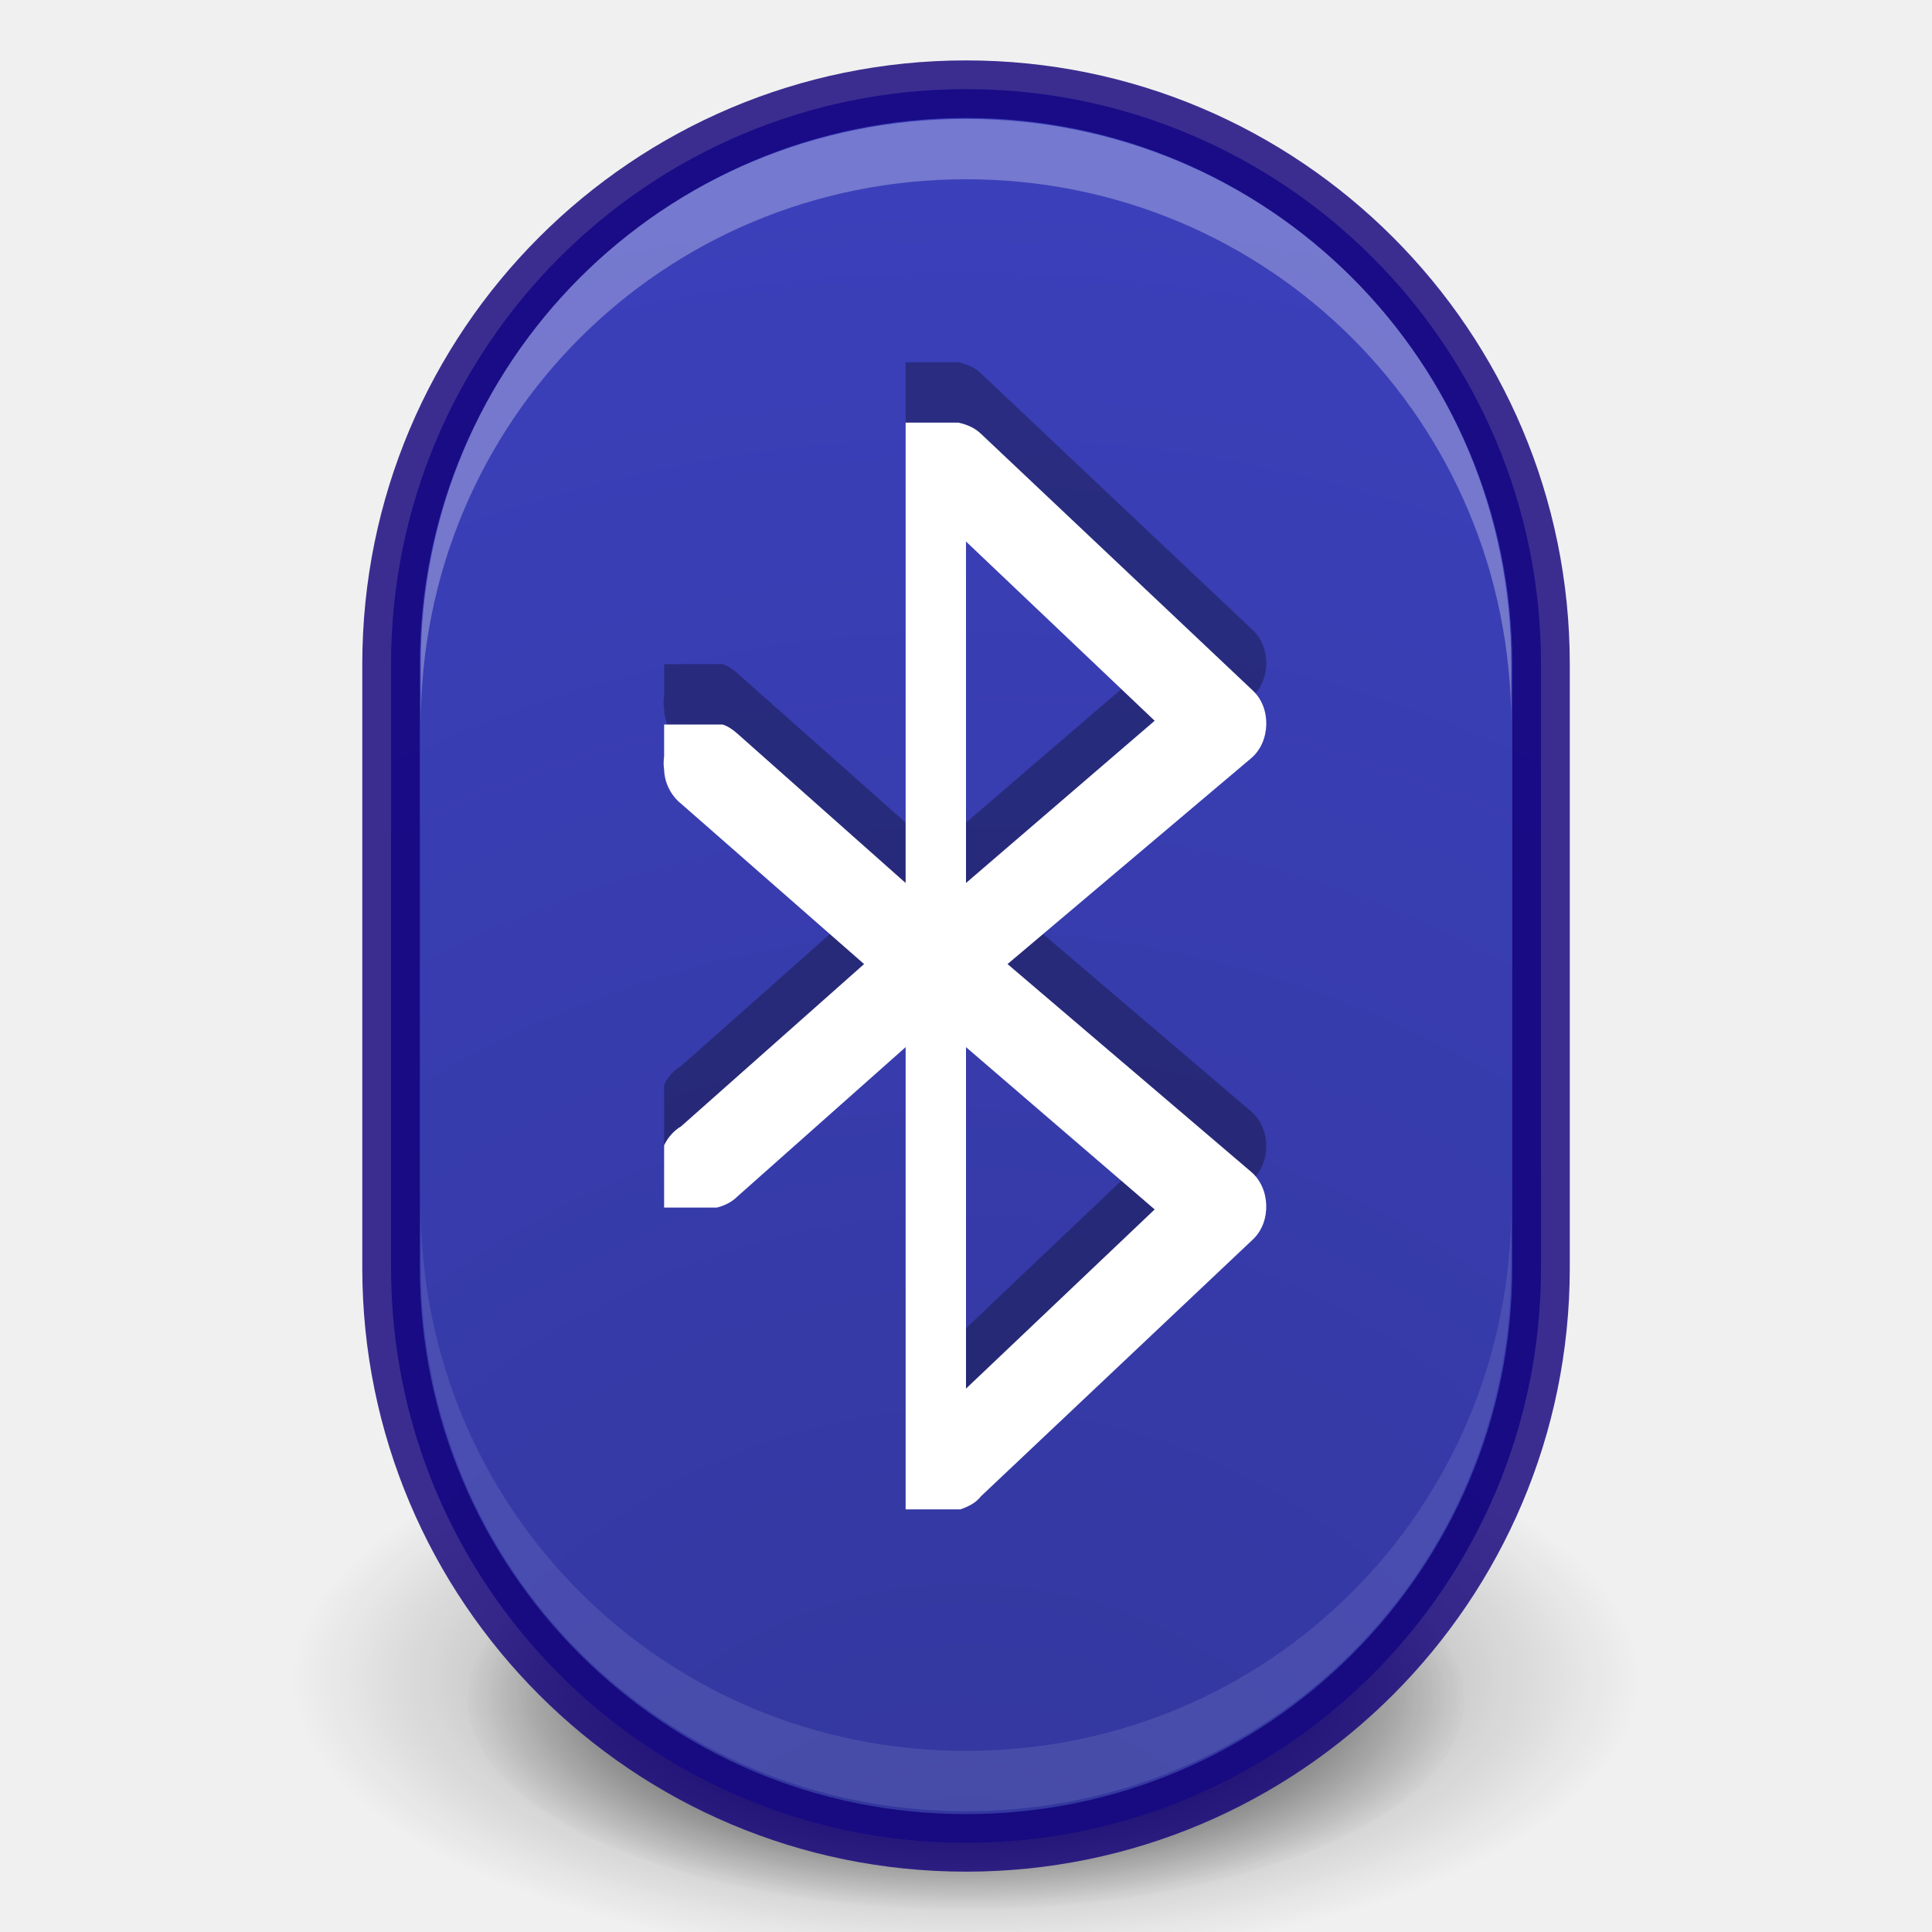
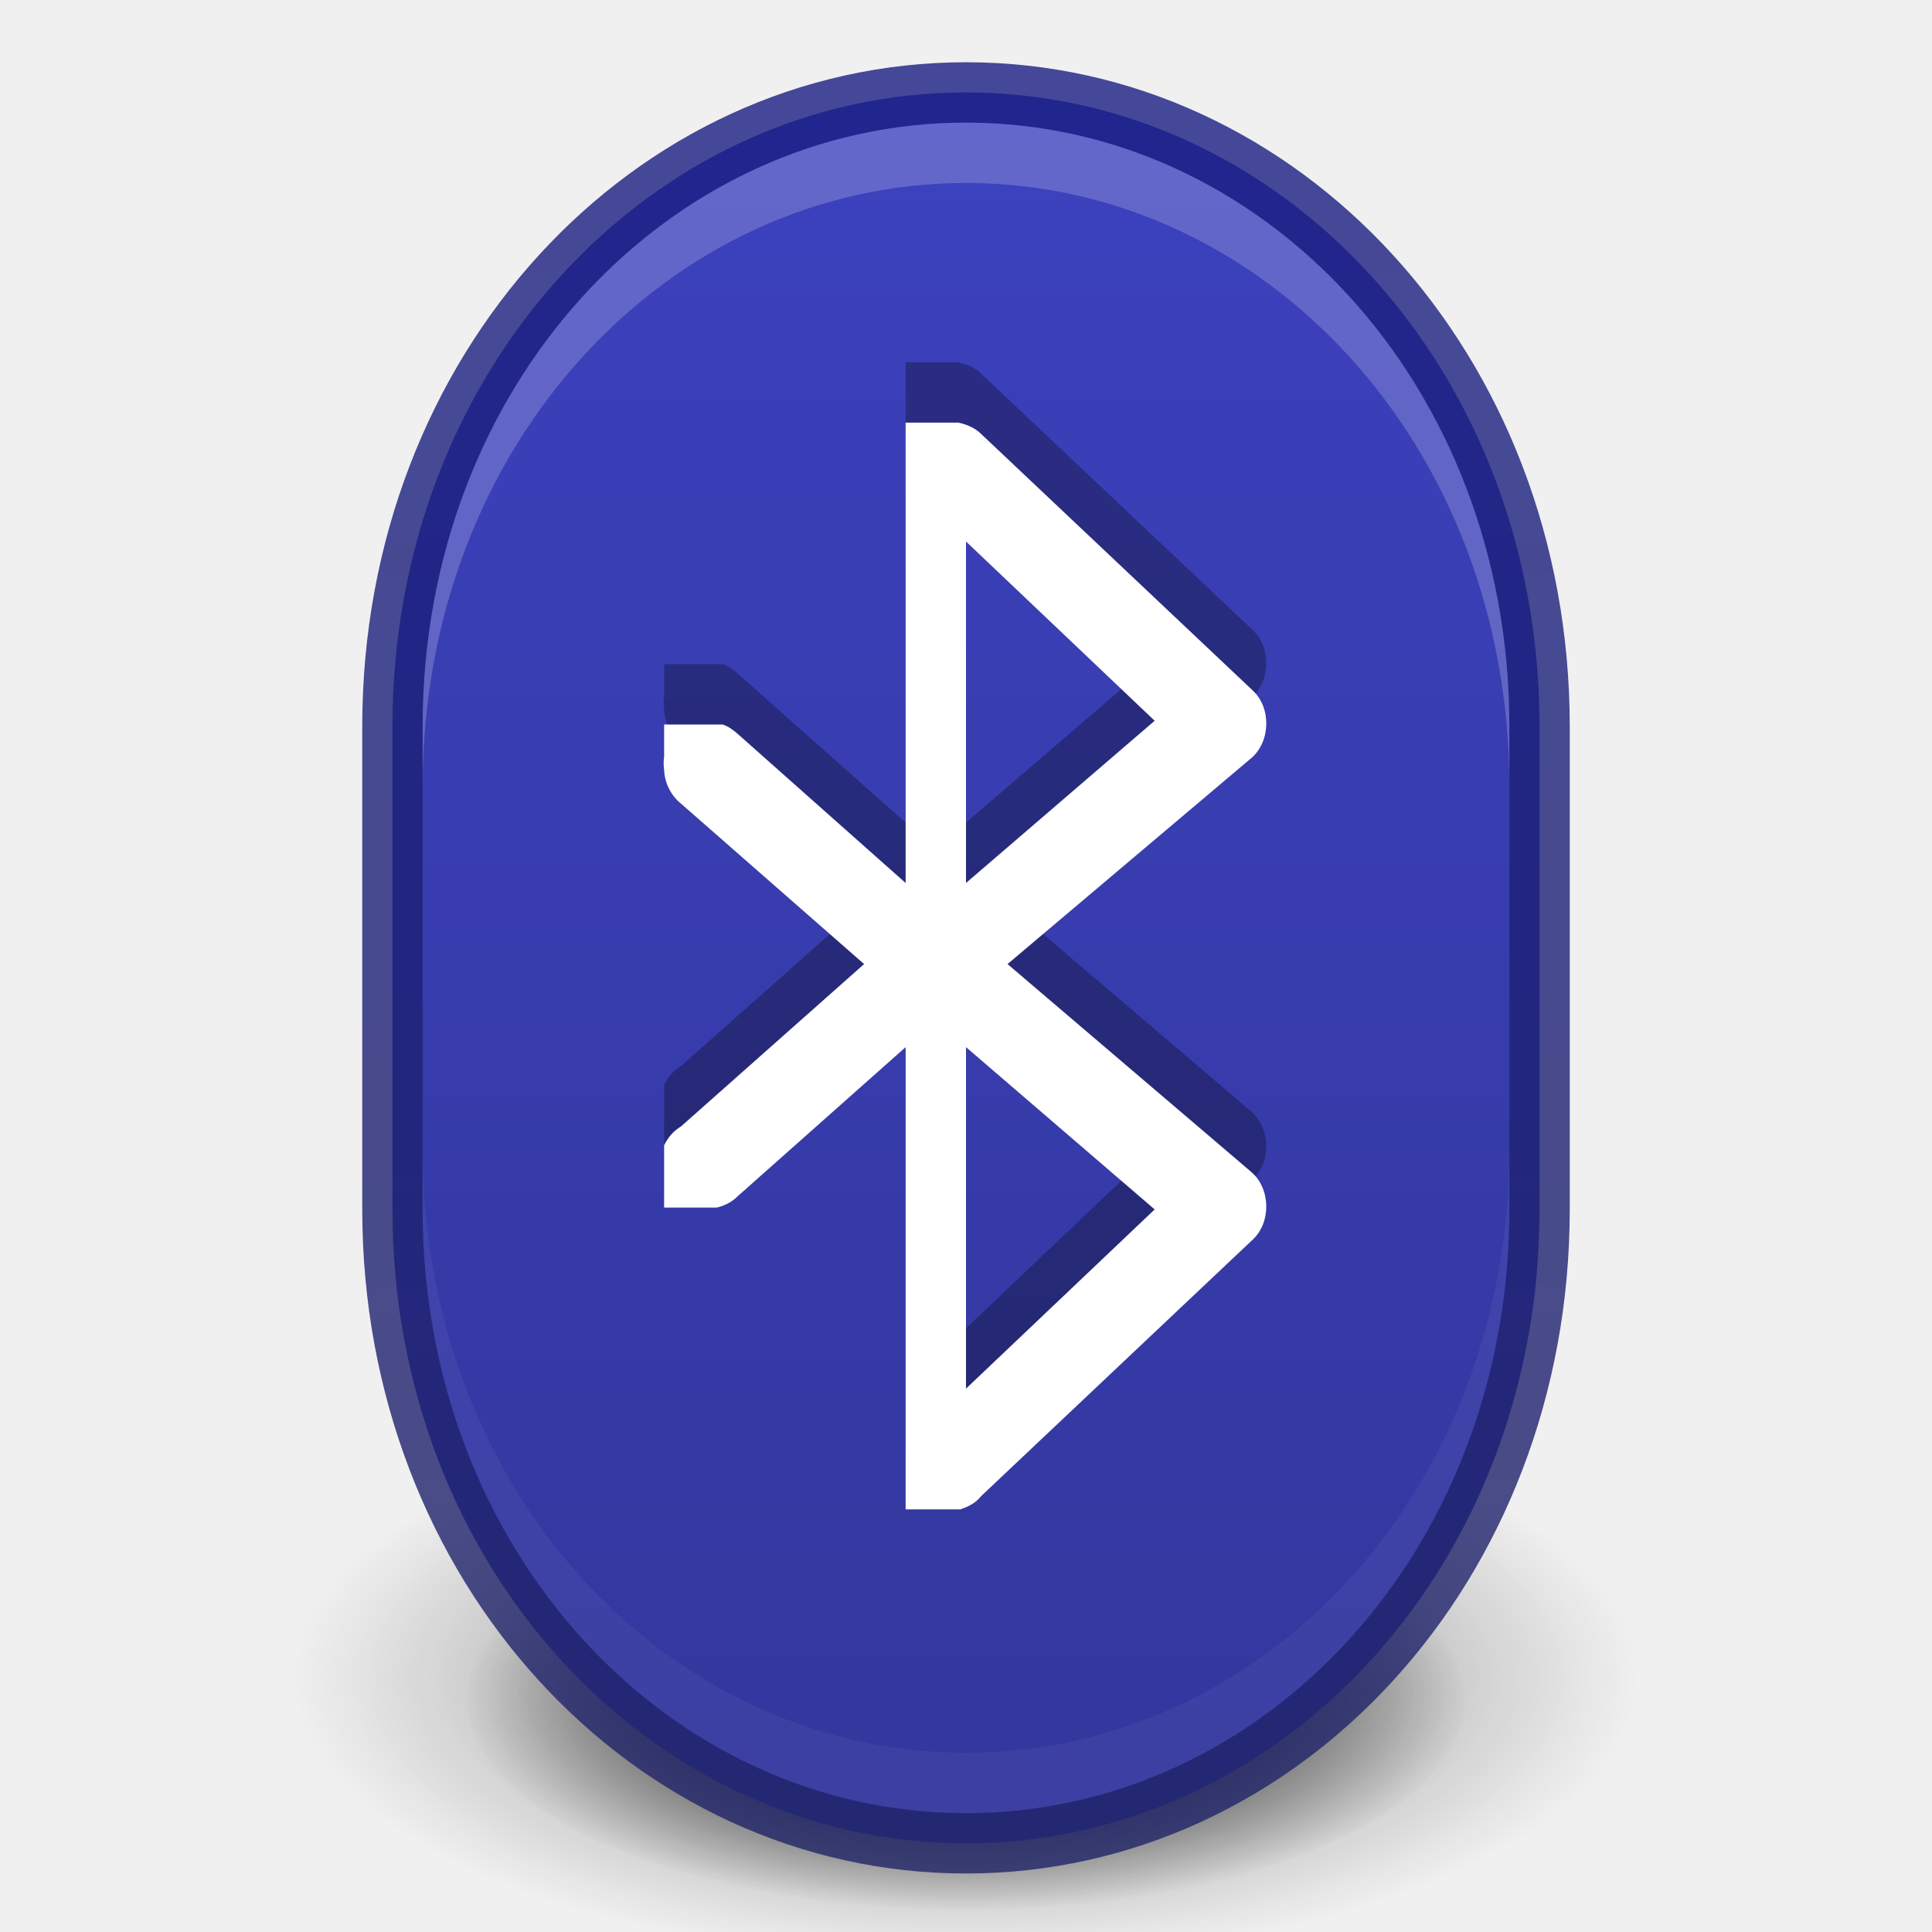
<svg xmlns="http://www.w3.org/2000/svg" xmlns:xlink="http://www.w3.org/1999/xlink" version="1.1" width="32" height="32" id="svg4103">
  <defs id="defs4105">
    <linearGradient x1="-21.667" y1="29.199" x2="-21.667" y2="-5.799" id="linearGradient3054-2" xlink:href="#linearGradient3707-319-631-407-324-3-8-9-5-7-5-1" gradientUnits="userSpaceOnUse" gradientTransform="matrix(0.6666592,0,0,0.6666958,22.71223,0.1996879)" />
    <linearGradient id="linearGradient3707-319-631-407-324-3-8-9-5-7-5-1">
      <stop id="stop3760-7-3-2-1-3-9-1" style="stop-color:#185f9a;stop-opacity:1" offset="0" />
      <stop id="stop3762-8-4-4-7-5-5-8" style="stop-color:#599ec9;stop-opacity:1" offset="1" />
    </linearGradient>
    <linearGradient x1="71.204" y1="6.238" x2="71.204" y2="44.341" id="linearGradient3050" xlink:href="#linearGradient4010" gradientUnits="userSpaceOnUse" gradientTransform="matrix(0.6422415,0,0,0.734326,-29.94359,-2.68582)" />
    <linearGradient id="linearGradient4010">
      <stop id="stop4012" style="stop-color:#ffffff;stop-opacity:1" offset="0" />
      <stop id="stop4014" style="stop-color:#ffffff;stop-opacity:0.235" offset="0.324" />
      <stop id="stop4016" style="stop-color:#ffffff;stop-opacity:0.157" offset="0.761" />
      <stop id="stop4018" style="stop-color:#ffffff;stop-opacity:0.392" offset="1" />
    </linearGradient>
    <radialGradient cx="3.972" cy="8.45" r="20" fx="3.972" fy="8.45" id="radialGradient3057" xlink:href="#linearGradient2867-449-88-871-390-598-476-591-434-148-57-177-3-8-3" gradientUnits="userSpaceOnUse" gradientTransform="matrix(0,1.771545,-1.67618,-4.8218737e-8,30.16341,-9.650088)" />
    <linearGradient id="linearGradient2867-449-88-871-390-598-476-591-434-148-57-177-3-8-3">
      <stop id="stop3750-8-9-1" style="stop-color:#90dbec;stop-opacity:1" offset="0" />
      <stop id="stop3752-3-2-8" style="stop-color:#42baea;stop-opacity:1" offset="0.262" />
      <stop id="stop3754-7-2-1" style="stop-color:#3689e6;stop-opacity:1" offset="0.705" />
      <stop id="stop3756-9-3-3" style="stop-color:#2b63a0;stop-opacity:1" offset="1" />
    </linearGradient>
    <radialGradient cx="27" cy="45.047" r="17.625" id="radialGradient3904" gradientUnits="userSpaceOnUse" gradientTransform="matrix(0.91545,0,6.5816e-6,0.20922,-0.71745,35.213)">
      <stop id="stop8694" style="stop-color:#000000;stop-opacity:1" offset="0" />
      <stop id="stop8696" style="stop-color:#000000;stop-opacity:0" offset="1" />
    </radialGradient>
    <radialGradient cx="27" cy="45.047" r="17.625" id="radialGradient4099" xlink:href="#radialGradient3904" gradientUnits="userSpaceOnUse" gradientTransform="matrix(0.5085833,0,3.6564445e-6,0.1702129,2.268083,21.3944)" />
    <linearGradient x1="-21.667" y1="29.199" x2="-21.667" y2="-5.799" id="linearGradient4101" xlink:href="#linearGradient3707-319-631-407-324-3-8-9-5-7-5-1" gradientUnits="userSpaceOnUse" gradientTransform="matrix(0.6666592,0,0,0.6666958,22.71223,0.1996879)" />
    <linearGradient xlink:href="#outerBackgroundGradient-1" id="linearGradient5576" gradientUnits="userSpaceOnUse" gradientTransform="matrix(0,-1,1,0,-12,300)" x1="35" y1="156" x2="253" y2="156" />
    <linearGradient id="outerBackgroundGradient-1">
      <stop style="stop-color:#32369a;stop-opacity:1;" offset="0" id="stop3864-8-6-43" />
      <stop style="stop-color:#3c41be;stop-opacity:1;" offset="1" id="stop3866-9-1-4" />
    </linearGradient>
    <radialGradient xlink:href="#outerBackgroundGradient-1" id="radialGradient3843" gradientUnits="userSpaceOnUse" gradientTransform="matrix(0,1.771545,-1.67618,-4.8218737e-8,30.16341,-41.65009)" cx="3.972" cy="8.45" fx="3.972" fy="8.45" r="20" />
    <radialGradient xlink:href="#linearGradient26113-9-3-1" id="radialGradient3755" gradientUnits="userSpaceOnUse" gradientTransform="matrix(1,0,0,0.37,0,24.5124)" cx="24.85" cy="38.909" fx="24.85" fy="38.909" r="20.203" />
    <linearGradient id="linearGradient26113-9-3-1">
      <stop style="stop-color: rgb(0, 0, 0); stop-opacity: 1;" offset="0" id="stop26115-7-7-9" />
      <stop style="stop-color: rgb(0, 0, 0); stop-opacity: 0;" offset="1" id="stop26117-3-7-8" />
    </linearGradient>
    <radialGradient r="20.203" fy="38.909" fx="24.85" cy="38.909" cx="24.85" gradientTransform="matrix(1.00851,0,0,0.373148,-0.211403,24.39)" gradientUnits="userSpaceOnUse" id="radialGradient3972" xlink:href="#linearGradient26121-3-8-2" />
    <linearGradient id="linearGradient26121-3-8-2">
      <stop style="stop-color: rgb(0, 0, 0); stop-opacity: 1;" offset="0" id="stop26123-4-7-8" />
      <stop style="stop-color: rgb(0, 0, 0); stop-opacity: 0;" offset="1" id="stop26125-3-9-9" />
    </linearGradient>
    <radialGradient r="20.203" fy="38.909" fx="24.85" cy="38.909" cx="24.85" gradientTransform="matrix(1.00851,0,0,0.373148,-0.211403,24.39)" gradientUnits="userSpaceOnUse" id="radialGradient3988" xlink:href="#linearGradient26121-3-8-2" />
    <radialGradient xlink:href="#linearGradient26121-3-8-2" id="radialGradient3952" gradientUnits="userSpaceOnUse" gradientTransform="matrix(1.00851,0,0,0.373148,-0.211403,24.39)" cx="24.85" cy="38.909" fx="24.85" fy="38.909" r="20.203" />
    <radialGradient xlink:href="#linearGradient26113-9-3-1" id="radialGradient3954" gradientUnits="userSpaceOnUse" gradientTransform="matrix(1,0,0,0.37,0,24.5124)" cx="24.85" cy="38.909" fx="24.85" fy="38.909" r="20.203" />
    <radialGradient xlink:href="#linearGradient26121-3-8-2" id="radialGradient3959" gradientUnits="userSpaceOnUse" gradientTransform="matrix(1.00851,0,0,0.373148,-0.211403,24.39)" cx="24.85" cy="38.909" fx="24.85" fy="38.909" r="20.203" />
    <radialGradient xlink:href="#linearGradient26113-9-3-1" id="radialGradient3961" gradientUnits="userSpaceOnUse" gradientTransform="matrix(1,0,0,0.37,0,24.5124)" cx="24.85" cy="38.909" fx="24.85" fy="38.909" r="20.203" />
+     <linearGradient xlink:href="#linearGradient3852" id="linearGradient3850" x1="30" y1="27" x2="30" y2="-13" gradientUnits="userSpaceOnUse" />
+     <linearGradient id="linearGradient3852">
+       <stop id="stop3854" offset="0" style="stop-color:#212466;stop-opacity:1;" />
+       <stop id="stop3856" offset="1" style="stop-color:#1a1e82;stop-opacity:1;" />
+     </linearGradient>
+     <linearGradient gradientTransform="translate(11.97331,17)" xlink:href="#outerBackgroundGradient-1-1" id="linearGradient3832" x1="25" y1="32" x2="24" y2="-13.5" gradientUnits="userSpaceOnUse" />
+     <linearGradient id="outerBackgroundGradient-1-1">
+       <stop style="stop-color:#32369a;stop-opacity:1;" offset="0" id="stop3864-8-6-43-5" />
+       <stop style="stop-color:#3c41be;stop-opacity:1;" offset="1" id="stop3866-9-1-4-2" />
+     </linearGradient>
+     <linearGradient gradientTransform="translate(11.97331,17)" y2="-13" x2="30" y1="27" x1="30" gradientUnits="userSpaceOnUse" id="linearGradient3984" xlink:href="#linearGradient3852" />
+     <linearGradient xlink:href="#outerBackgroundGradient-1" id="linearGradient3861" x1="15" y1="32" x2="15" y2="2" gradientUnits="userSpaceOnUse" />
+     <linearGradient xlink:href="#linearGradient3852" id="linearGradient3871" x1="20" y1="32" x2="20" y2="2" gradientUnits="userSpaceOnUse" />
+     <linearGradient xlink:href="#linearGradient3852" id="linearGradient3886" gradientUnits="userSpaceOnUse" x1="20" y1="32" x2="20" y2="2" />
+     <linearGradient xlink:href="#outerBackgroundGradient-1" id="linearGradient3888" gradientUnits="userSpaceOnUse" x1="15" y1="32" x2="15" y2="2" />
  </defs>
  <g id="layer1">
    <g id="g3948" transform="matrix(0.8,0,0,1,-139.2,-114.2085)">
      <path transform="matrix(0.510816,0,0,0.4659579,181.306,124.2322)" d="m 45.053,38.909 c 0,4.128 -9.045,7.475 -20.203,7.475 -11.158,0 -20.203,-3.347 -20.203,-7.475 0,-4.128 9.045,-7.475 20.203,-7.475 11.158,0 20.203,3.347 20.203,7.475 z" id="path8606" style="fill:url(#radialGradient3959);fill-opacity:1;stroke:none;display:inline;filter:url(#filter5927);enable-background:new" />
      <path style="opacity:0.518;fill:url(#radialGradient3961);fill-opacity:1;stroke:none;display:inline;filter:url(#filter5788);enable-background:new" id="path8608" d="m 45.053,38.909 c 0,4.128 -9.045,7.475 -20.203,7.475 -11.158,0 -20.203,-3.347 -20.203,-7.475 0,-4.128 9.045,-7.475 20.203,-7.475 11.158,0 20.203,3.347 20.203,7.475 z" transform="matrix(0.6905322,0,0,0.6298917,176.8405,117.4918)" />
    </g>
-     <rect style="color:#000000;fill:url(#radialGradient3843);fill-opacity:1;fill-rule:nonzero;stroke:none;stroke-width:0.953;marker:none;visibility:visible;display:inline;overflow:visible;enable-background:accumulate" id="rect3363" y="-30.523" x="6.477" ry="9.523" rx="9.523" height="29.047" width="19.047" transform="scale(1,-1)" />
-     <rect style="opacity:0.81;color:#000000;fill:none;stroke:#11007a;stroke-width:0.953;stroke-linecap:round;stroke-linejoin:round;stroke-miterlimit:4;stroke-opacity:1;stroke-dasharray:none;stroke-dashoffset:0;marker:none;visibility:visible;display:inline;overflow:visible;enable-background:accumulate" id="rect3363-5" y="1.477" x="6.477" ry="9.523" rx="9.523" height="29.047" width="19.047" />
-     <path style="color:#000000;fill:#ffffff;fill-opacity:1;fill-rule:nonzero;stroke:none;stroke-width:0.953;marker:none;visibility:visible;display:inline;overflow:visible;enable-background:accumulate;opacity:0.3" d="M 16 1.969 C 10.98 1.969 6.969 5.98 6.969 11 L 6.969 12 C 6.969 6.98 10.98 2.969 16 2.969 C 21.02 2.969 25.031 6.98 25.031 12 L 25.031 11 C 25.031 5.98 21.02 1.969 16 1.969 z " id="rect3885" />
-     <path id="path4407" d="M 16,30 C 10.98,30 6.969,25.989 6.969,20.969 l 0,-1 C 6.969,24.989 10.98,29 16,29 c 5.02,0 9.031,-4.011 9.031,-9.031 l 0,1 C 25.031,25.989 21.02,30 16,30 z" style="opacity:0.1;color:#000000;fill:#ffffff;fill-opacity:1;fill-rule:nonzero;stroke:none;stroke-width:0.953;marker:none;visibility:visible;display:inline;overflow:visible;enable-background:accumulate" />
+     <path style="fill:url(#linearGradient3861);fill-opacity:1;stroke:none" d="M 16 1.531 C 10.785 1.531 6.5 6.118 6.5 12.031 L 6.5 20.031 C 6.5 25.944 10.785 30.531 16 30.531 C 21.215 30.531 25.5 25.944 25.5 20.031 L 25.5 12.031 C 25.5 6.118 21.215 1.531 16 1.531 z " id="rect5886" />
+     <path style="fill:none;fill-opacity:1;stroke:url(#linearGradient3871);stroke-opacity:1;opacity:0.8" d="M 16 1.531 C 10.785 1.531 6.5 6.118 6.5 12.031 L 6.5 20.031 C 6.5 25.944 10.785 30.531 16 30.531 C 21.215 30.531 25.5 25.944 25.5 20.031 L 25.5 12.031 C 25.5 6.118 21.215 1.531 16 1.531 z " id="path3875" />
+     <path style="fill:#ffffff;fill-opacity:1;stroke:none;opacity:0.2" d="M 16 2.031 C 11.078 2.031 7 6.36 7 12.031 L 7 13.031 C 7 7.36 11.078 3.031 16 3.031 C 20.922 3.031 25 7.36 25 13.031 L 25 12.031 C 25 6.36 20.922 2.031 16 2.031 z " id="path3877" />
+     <path id="path3894" d="m 16,30.031 c -4.922,0 -9,-4.329 -9,-10 l 0,-1 c 0,5.671 4.078,10 9,10 4.922,0 9,-4.329 9,-10 l 0,1 c 0,5.671 -4.078,10 -9,10 z" style="opacity:0.05;fill:#ffffff;fill-opacity:1;stroke:none" />
  </g>
  <g id="layer2">
    <path id="path3881" d="m 15,6 c 0,0 0,7.576 0,7.625 L 12.219,11.156 C 12.143,11.089 12.065,11.032 11.969,11 L 11.5,11 11,11 l 0,0.531 c -0.011,0.072 -0.011,0.146 0,0.219 0.007,0.216 0.112,0.427 0.281,0.562 l 3.031,2.656 -3.031,2.688 C 11.158,17.729 11.062,17.84 11,17.969 l 0,0.688 0,0.344 0.469,0 0.406,0 c 0.131,-0.033 0.248,-0.092 0.344,-0.188 L 15,16.344 l 0,3.281 0,3.344 0,0.719 0,0.312 0.344,0 0.562,0 c 0.135,-0.046 0.256,-0.106 0.344,-0.219 l 4.5,-4.25 c 0.31,-0.289 0.295,-0.853 -0.031,-1.125 l -4.031,-3.438 4.031,-3.406 c 0.326,-0.272 0.342,-0.836 0.031,-1.125 l -4.5,-4.25 C 16.149,6.087 16.014,6.031 15.875,6 L 15.562,6 z M 16,7.969 19.125,10.938 16,13.625 z m 0,8.375 3.125,2.688 L 16,22 z" style="color:#bebebe;fill:#000000;fill-opacity:1;stroke-width:2;opacity:0.3" />
    <path style="color:#bebebe;fill:#ffffff;stroke-width:2" d="m 15,7 c 0,0 0,7.576 0,7.625 L 12.219,12.156 C 12.143,12.089 12.065,12.032 11.969,12 L 11.5,12 11,12 l 0,0.531 c -0.011,0.072 -0.011,0.146 0,0.219 0.007,0.216 0.112,0.427 0.281,0.562 l 3.031,2.656 -3.031,2.688 C 11.158,18.729 11.062,18.84 11,18.969 l 0,0.688 0,0.344 0.469,0 0.406,0 c 0.131,-0.033 0.248,-0.092 0.344,-0.188 L 15,17.344 l 0,3.281 0,3.344 0,0.719 0,0.312 0.344,0 0.562,0 c 0.135,-0.046 0.256,-0.106 0.344,-0.219 l 4.5,-4.25 c 0.31,-0.289 0.295,-0.853 -0.031,-1.125 l -4.031,-3.438 4.031,-3.406 c 0.326,-0.272 0.342,-0.836 0.031,-1.125 l -4.5,-4.25 C 16.149,7.087 16.014,7.031 15.875,7 L 15.562,7 z M 16,8.969 19.125,11.938 16,14.625 z m 0,8.375 3.125,2.688 L 16,23 z" id="rect8730" />
  </g>
</svg>
